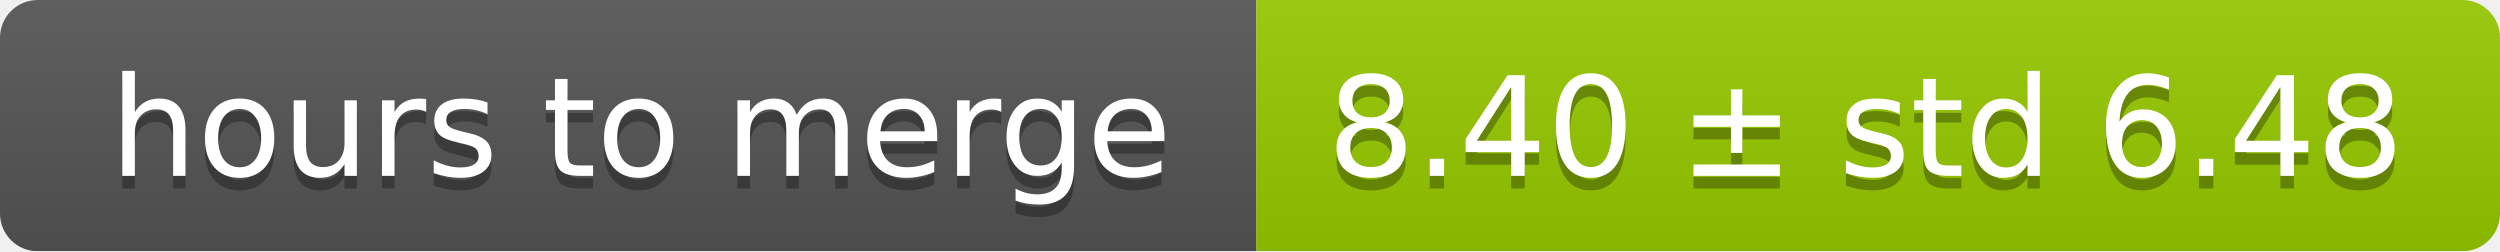
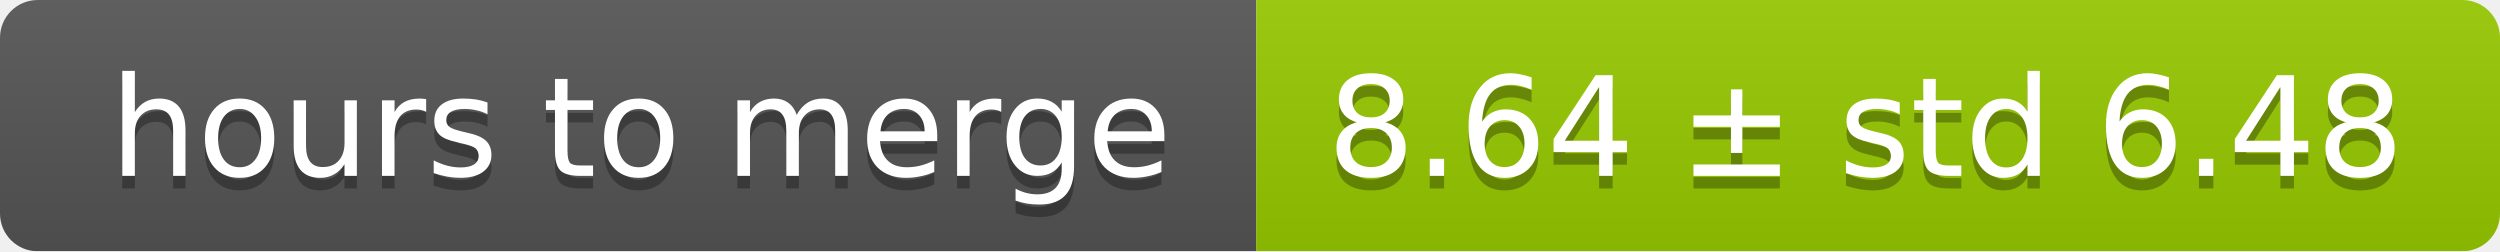
<svg xmlns="http://www.w3.org/2000/svg" width="199" height="20">
  <linearGradient id="smooth" x2="0" y2="100%">
    <stop offset="0" stop-color="#bbb" stop-opacity=".1" />
    <stop offset="1" stop-opacity=".1" />
  </linearGradient>
  <mask id="round">
    <rect width="199" height="20" rx="3" fill="#fff" />
  </mask>
  <g mask="url(#round)">
    <rect width="100" height="20" fill="#555" />
    <rect x="100" width="99" height="20" fill="#97ca00" />
    <rect width="199" height="20" fill="url(#smooth)" />
  </g>
  <g fill="#fff" text-anchor="middle" font-family="DejaVu Sans,Verdana,Geneva,sans-serif" font-size="11">
    <text x="51" y="15" fill="#010101" fill-opacity=".3">hours to merge</text>
    <text x="51" y="14">hours to merge</text>
-     <text x="148.5" y="15" fill="#010101" fill-opacity=".3">8.40 ± std 6.48</text>
-     <text x="148.5" y="14">8.40 ± std 6.48</text>
+     <text x="148.5" y="15" fill="#010101" fill-opacity=".3">8.64 ± std 6.48</text>
+     <text x="148.5" y="14">8.64 ± std 6.48</text>
  </g>
</svg>
